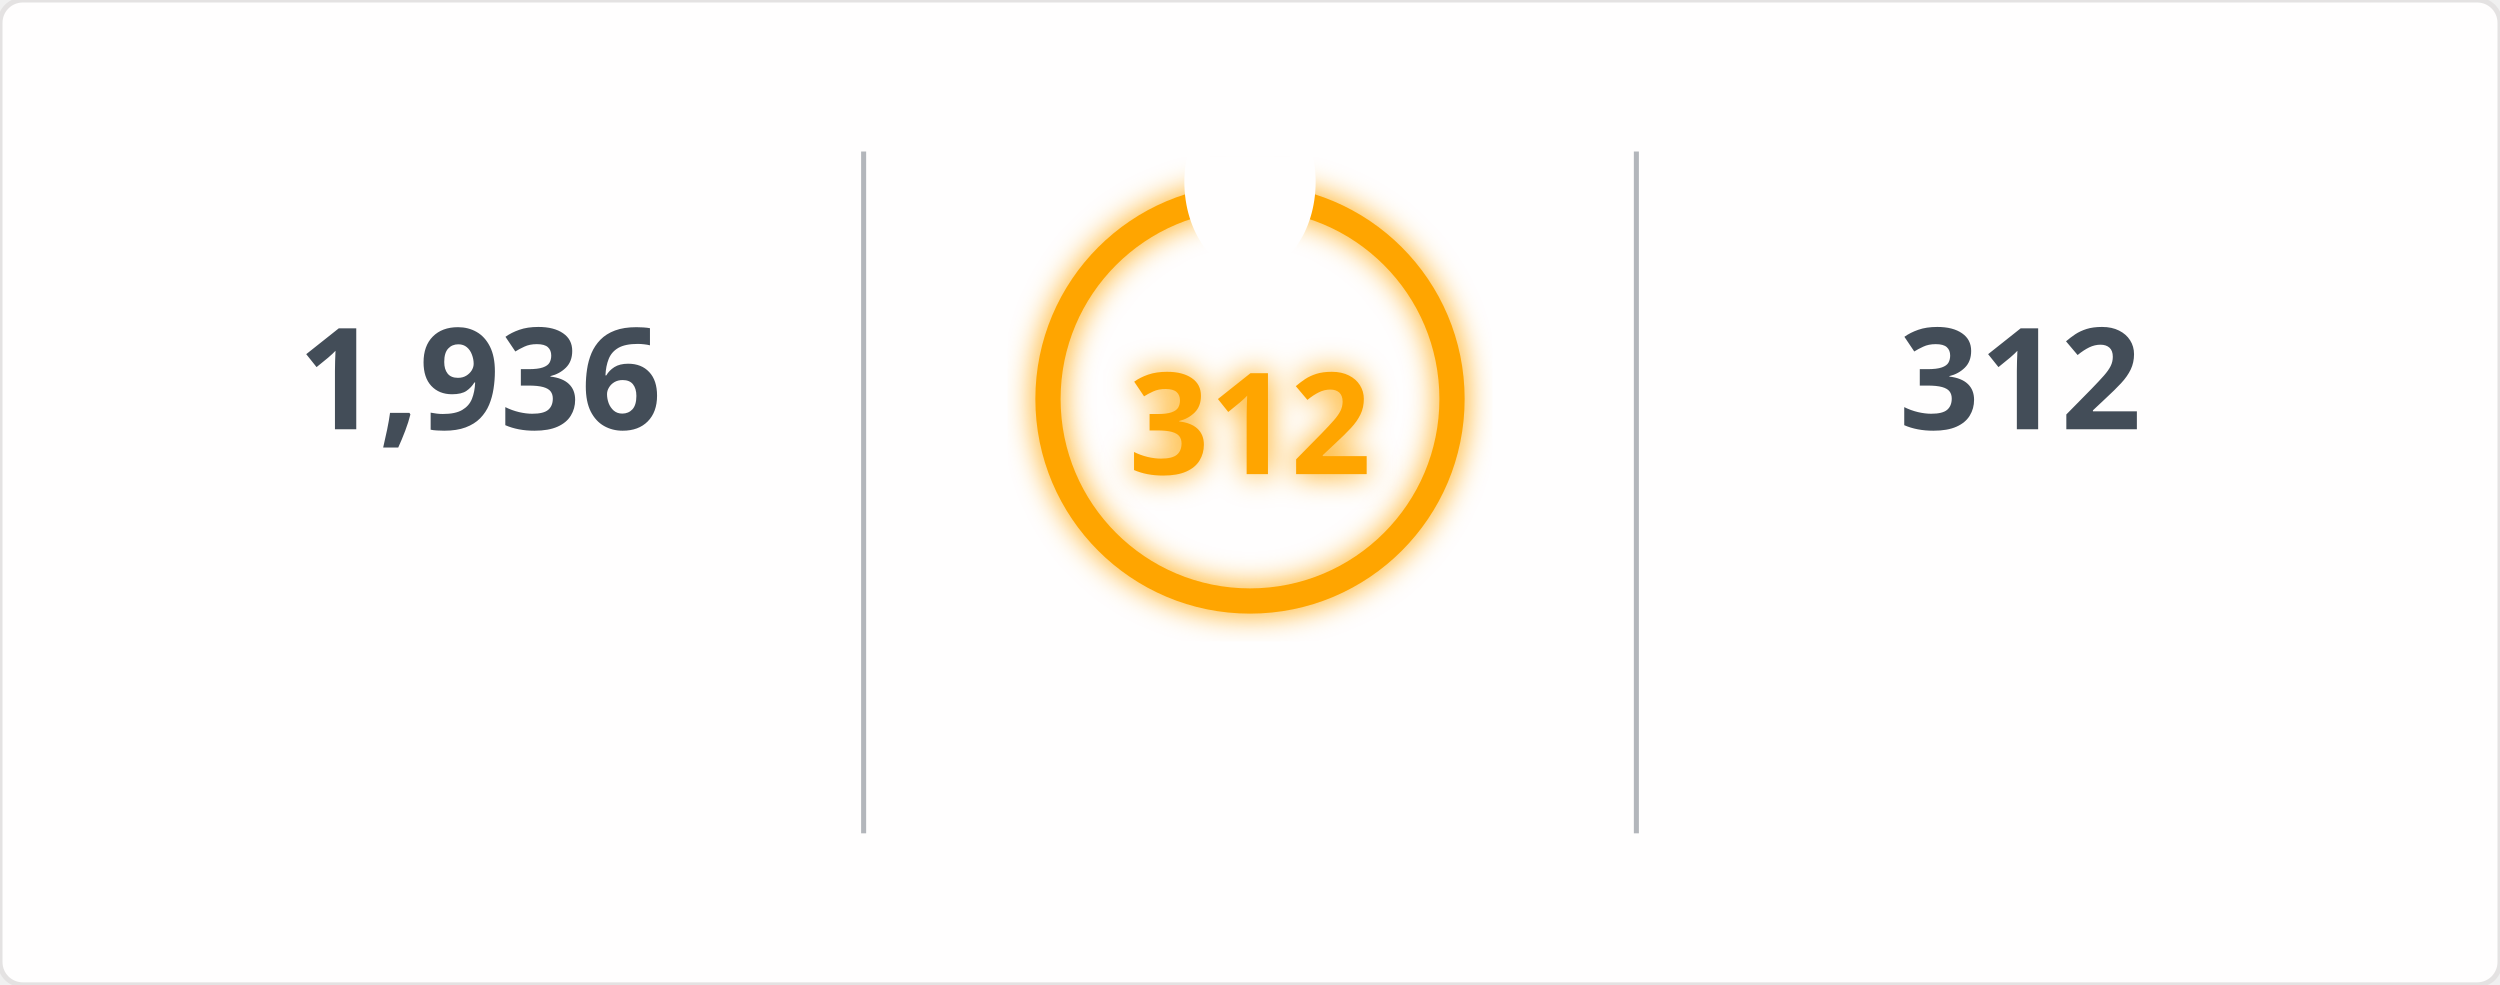
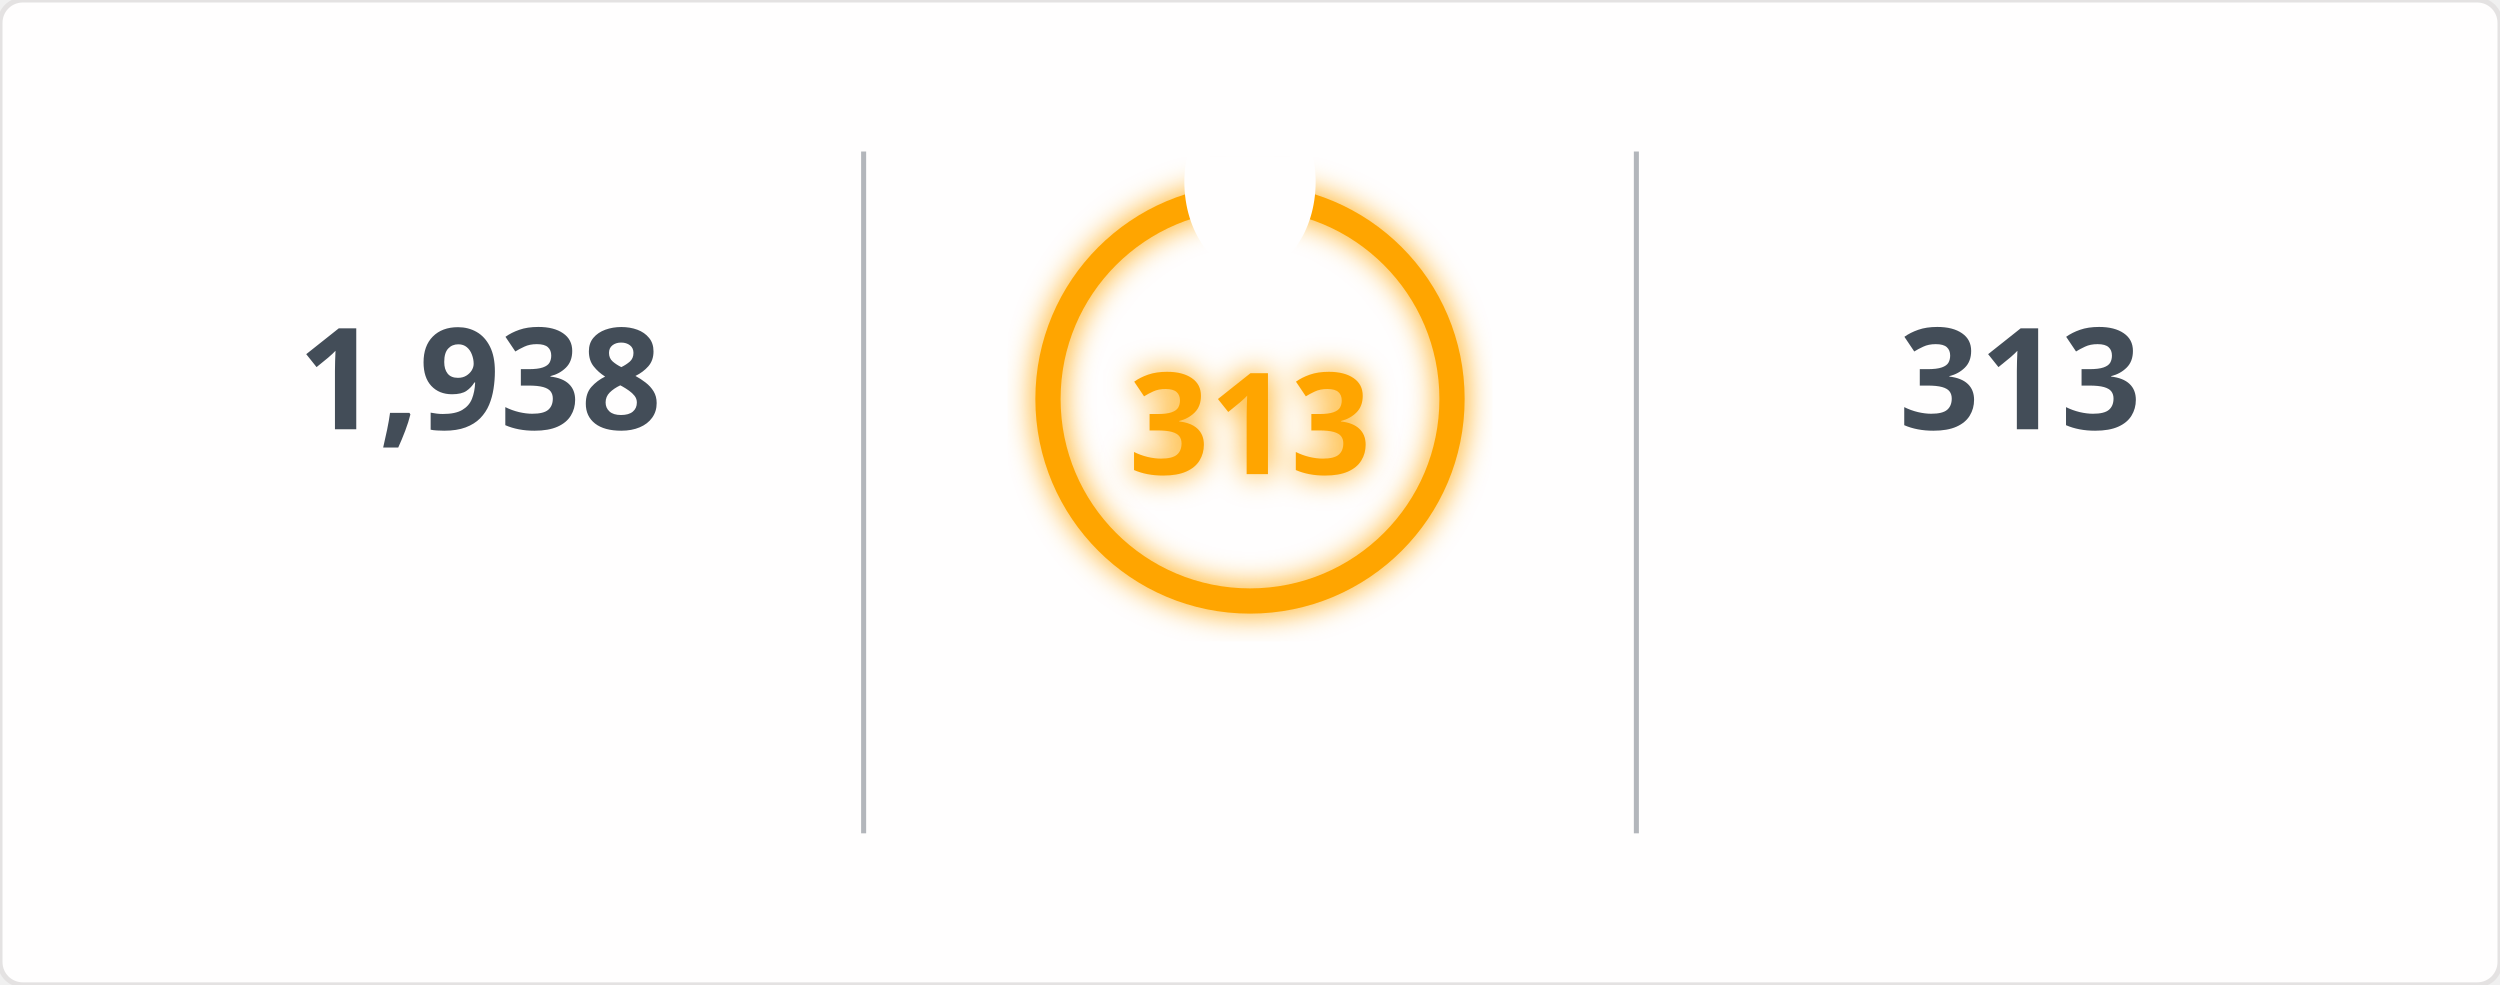
<svg xmlns="http://www.w3.org/2000/svg" width="495" height="195" viewBox="0 0 495 195">
  <defs>
    <filter id="glow" x="-50%" y="-50%" width="200%" height="200%">
      <feGaussianBlur in="SourceGraphic" stdDeviation="3" result="blur" />
      <feMerge>
        <feMergeNode in="blur" />
        <feMergeNode in="SourceGraphic" />
      </feMerge>
    </filter>
    <mask id="mask_out_ring_behind_fire">
      <rect width="495" height="195" fill="white" />
      <ellipse cx="247.5" cy="36" rx="13" ry="18" fill="black" />
    </mask>
  </defs>
  <style>
        @keyframes fadein {
          0% { opacity: 0; }
          100% { opacity: 1; }
        }
        @keyframes glowPulse {
          0% { opacity: 0.6; }
          50% { opacity: 1; }
          100% { opacity: 0.6; }
        }
        @keyframes currstreak {
          0% { font-size: 3px; opacity: 0.2; }
          80% { font-size: 34px; opacity: 1; }
          100% { font-size: 28px; opacity: 1; }
        }
        .header-fire { font: 600 20px 'Segoe UI', Ubuntu, Sans-Serif; fill: orange; filter: url(#glow); animation: glowPulse 2s infinite; }
        .header-text { font: 600 20px 'Segoe UI', Ubuntu, Sans-Serif; fill: black; }
        .stat { font: 700 28px 'Segoe UI', Ubuntu, Sans-Serif; fill: #434d58; text-anchor: middle; animation: fadein 0.6s forwards; }
        .label { font: 400 14px 'Segoe UI', Ubuntu, Sans-Serif; fill: #434d58; text-anchor: middle; opacity: 0; animation: fadein 0.8s forwards; }
        .range { font: 400 12px 'Segoe UI', Ubuntu, Sans-Serif; fill: #434d58; text-anchor: middle; opacity: 0; animation: fadein 1s forwards; }
        .circle-label { font: 700 28px 'Segoe UI', Ubuntu, Sans-Serif; fill: orange; text-anchor: middle; dominant-baseline: middle; filter: url(#glow); animation: currstreak 0.6s forwards; }
        .ring { stroke: orange; filter: url(#glow); animation: glowPulse 2s infinite; }
        .divider { stroke: #434d58; stroke-opacity: 0.4; stroke-width: 1; }
      </style>
  <rect width="100%" height="100%" fill="#fffefe" stroke="#e4e2e2" rx="4.5" />
  <line x1="171" y1="30" x2="171" y2="165" class="divider" />
  <line x1="324" y1="30" x2="324" y2="165" class="divider" />
-   <text x="95" y="85" class="stat">1,936</text>
+   <text x="95" y="85" class="stat">1,938</text>
  <text x="95" y="115" class="label">Total Contributions</text>
  <text x="95" y="145" class="range">Jul 10, 2023 - Present</text>
  <g mask="url(#mask_out_ring_behind_fire)">
    <circle cx="247.5" cy="79" r="40" stroke-width="5" class="ring" fill="none" />
  </g>
  <g transform="translate(247.5, 23.5)" style="opacity: 0; animation: fadein 0.5s linear forwards 0.6s">
    <path d="M -12 -0.5 L 15 -0.5 L 15 23.5 L -12 23.5 Z" fill="none" />
    <path d="M 1.5 0.67 C 1.5 0.67 2.24 3.32 2.24 5.47 C 2.24 7.53 0.89 9.2 -1.17 9.2 C -3.23 9.2 -4.79 7.53 -4.79 5.47 L -4.76 5.11 C -6.78 7.51 -8 10.62 -8 13.99 C -8 18.41 -4.42 22 0 22 C 4.42 22 8 18.41 8 13.99 C 8 8.6 5.41 3.79 1.5 0.67 Z M -0.29 19 C -2.07 19 -3.51 17.6 -3.51 15.86 C -3.51 14.24 -2.46 13.1 -0.7 12.74 C 1.07 12.38 2.9 11.53 3.92 10.16 C 4.31 11.45 4.51 12.81 4.51 14.2 C 4.51 16.85 2.36 19 -0.29 19 Z" fill="orange" filter="url(#glow)" />
  </g>
-   <text x="247.5" y="84" class="circle-label">312</text>
+   <text x="247.5" y="84" class="circle-label">313</text>
  <text x="247.5" y="144" class="label" style="fill: orange">Current Streak</text>
-   <text x="247.5" y="168" class="range">Jun 24, 2025 - May 1</text>
-   <text x="400" y="85" class="stat">312</text>
+   <text x="247.5" y="168" class="range">Jun 24, 2025 - May 2</text>
+   <text x="400" y="85" class="stat">313</text>
  <text x="400" y="115" class="label">Longest Streak</text>
-   <text x="400" y="145" class="range">Jun 24, 2025 - May 1</text>
+   <text x="400" y="145" class="range">Jun 24, 2025 - May 2</text>
</svg>
